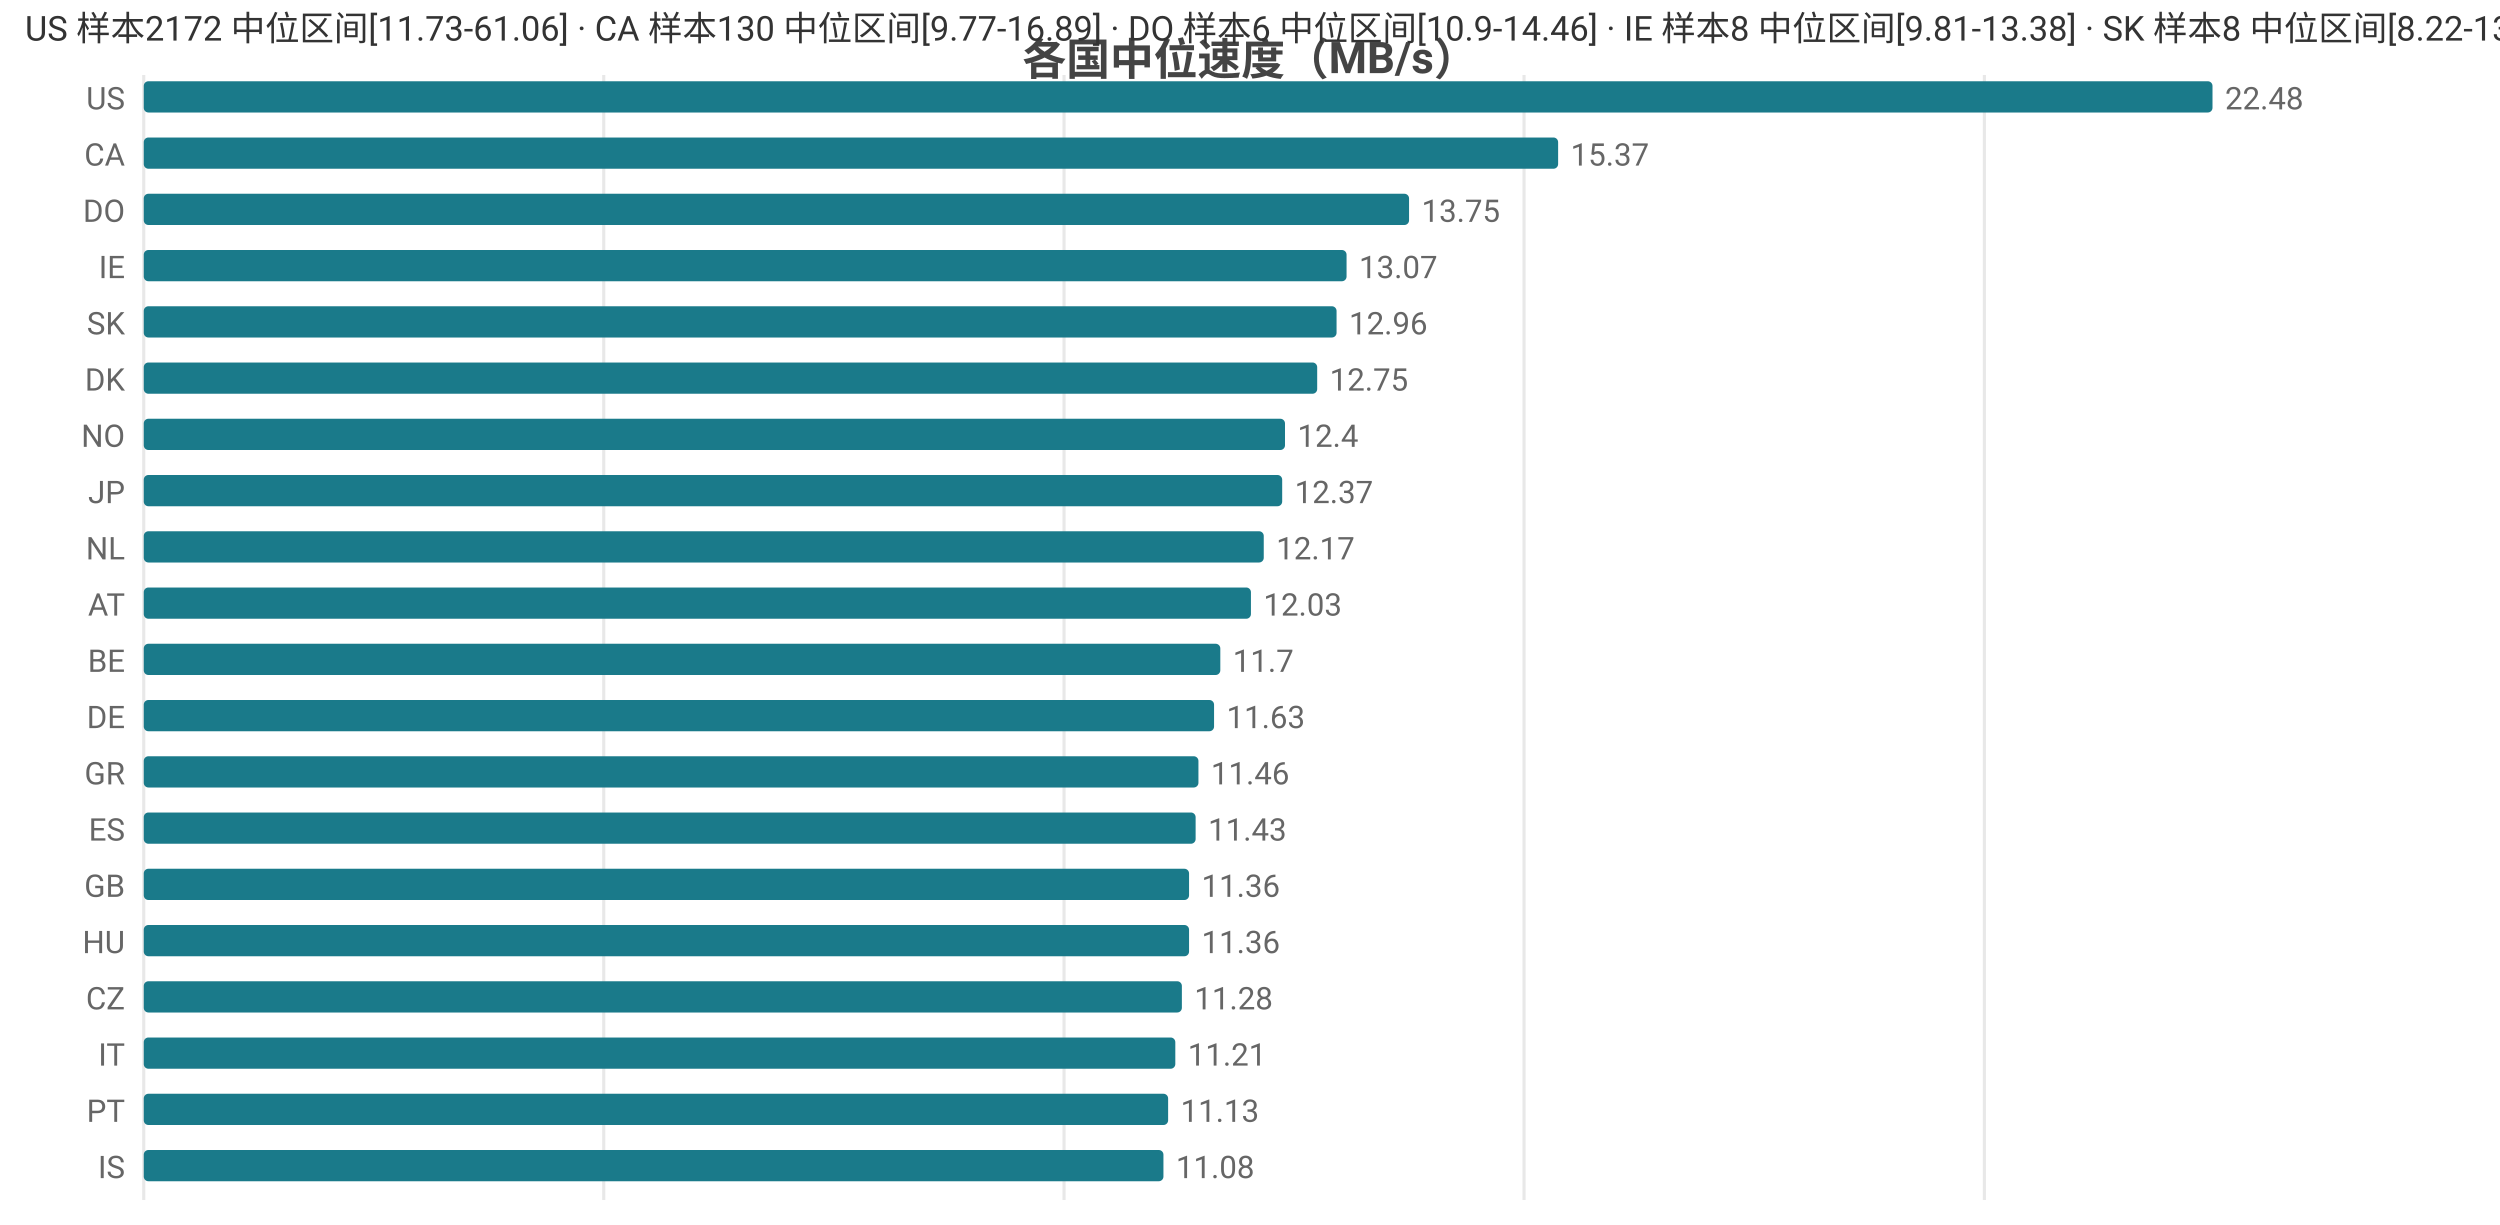
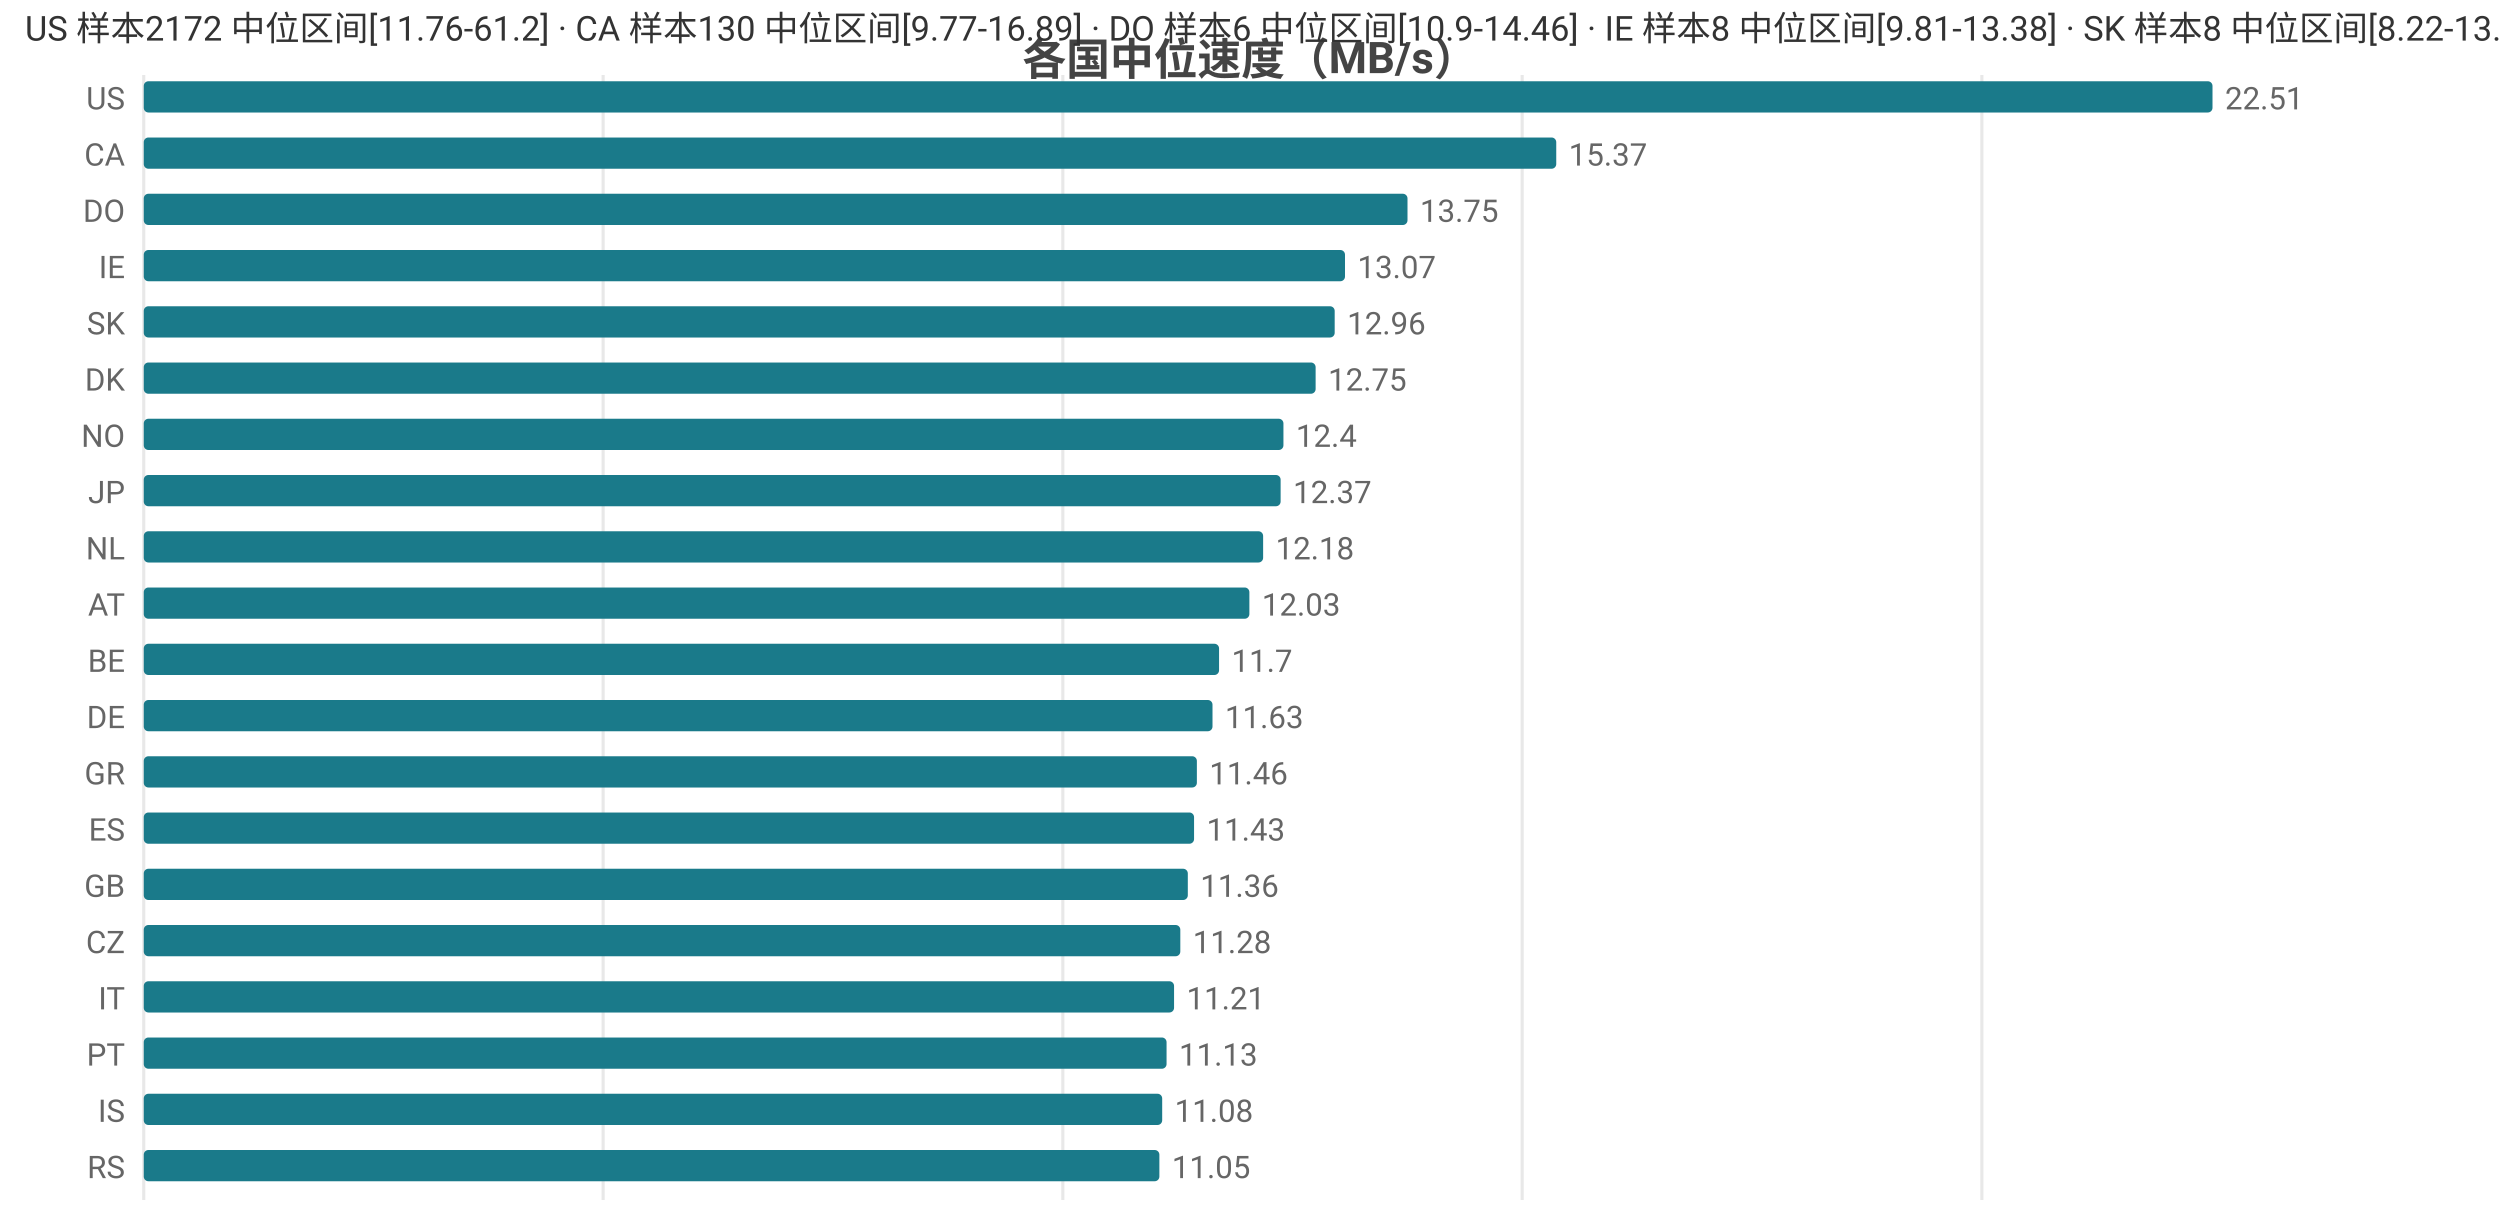
<svg xmlns="http://www.w3.org/2000/svg" width="800" height="392" viewBox="0 0 800 392">
  <rect width="800" height="392" fill="#ffffff" />
  <style>text{font-family:system-ui,-apple-system,'Segoe UI',Roboto,'PingFang SC','Microsoft YaHei','Noto Sans CJK SC',sans-serif}.g{stroke:#e8e8e8;stroke-width:1}.a{stroke:#999;stroke-width:1}.t{font-size:10px;fill:#666}.m{font-size:10px;text-anchor:middle;fill:#666}.e{font-size:10px;text-anchor:end;fill:#666}.l{font-size:11px;fill:#333}.tt{font-size:14px;font-weight:600;text-anchor:middle;fill:#444}.em{font-size:13px;text-anchor:middle;fill:#999}</style>
  <text class="tt" x="400.0" y="24">各国中位速度（MB/s）</text>
  <line class="g" x1="46" y1="24" x2="46" y2="384" />
-   <line class="g" x1="193.2" y1="24" x2="193.2" y2="384" />
-   <line class="g" x1="340.5" y1="24" x2="340.5" y2="384" />
-   <line class="g" x1="487.7" y1="24" x2="487.7" y2="384" />
-   <line class="g" x1="635.0" y1="24" x2="635.0" y2="384" />
+   <line class="g" x1="193.0" y1="24" x2="193.0" y2="384" />
+   <line class="g" x1="340.1" y1="24" x2="340.1" y2="384" />
+   <line class="g" x1="487.1" y1="24" x2="487.1" y2="384" />
+   <line class="g" x1="634.2" y1="24" x2="634.2" y2="384" />
  <text class="e" x="40" y="35">US</text>
  <rect x="46" y="26" width="662" height="10" fill="#1a7a8a" rx="1.5" />
-   <text class="t" x="712" y="35">22.48</text>
+   <text class="t" x="712" y="35">22.51</text>
  <text class="e" x="40" y="53">CA</text>
-   <rect x="46" y="44" width="452.6" height="10" fill="#1a7a8a" rx="1.5" />
-   <text class="t" x="502.6" y="53">15.37</text>
+   <rect x="46" y="44" width="452.0" height="10" fill="#1a7a8a" rx="1.5" />
+   <text class="t" x="502.0" y="53">15.37</text>
  <text class="e" x="40" y="71">DO</text>
-   <rect x="46" y="62" width="404.9" height="10" fill="#1a7a8a" rx="1.5" />
-   <text class="t" x="454.9" y="71">13.75</text>
+   <rect x="46" y="62" width="404.4" height="10" fill="#1a7a8a" rx="1.5" />
+   <text class="t" x="454.4" y="71">13.75</text>
  <text class="e" x="40" y="89">IE</text>
-   <rect x="46" y="80" width="384.9" height="10" fill="#1a7a8a" rx="1.5" />
-   <text class="t" x="434.9" y="89">13.07</text>
+   <rect x="46" y="80" width="384.4" height="10" fill="#1a7a8a" rx="1.5" />
+   <text class="t" x="434.4" y="89">13.07</text>
  <text class="e" x="40" y="107">SK</text>
-   <rect x="46" y="98" width="381.7" height="10" fill="#1a7a8a" rx="1.5" />
-   <text class="t" x="431.7" y="107">12.96</text>
+   <rect x="46" y="98" width="381.1" height="10" fill="#1a7a8a" rx="1.5" />
+   <text class="t" x="431.1" y="107">12.96</text>
  <text class="e" x="40" y="125">DK</text>
-   <rect x="46" y="116" width="375.5" height="10" fill="#1a7a8a" rx="1.5" />
-   <text class="t" x="425.5" y="125">12.75</text>
+   <rect x="46" y="116" width="375.0" height="10" fill="#1a7a8a" rx="1.5" />
+   <text class="t" x="425.0" y="125">12.75</text>
  <text class="e" x="40" y="143">NO</text>
-   <rect x="46" y="134" width="365.2" height="10" fill="#1a7a8a" rx="1.5" />
-   <text class="t" x="415.2" y="143">12.4</text>
+   <rect x="46" y="134" width="364.7" height="10" fill="#1a7a8a" rx="1.5" />
+   <text class="t" x="414.7" y="143">12.4</text>
  <text class="e" x="40" y="161">JP</text>
-   <rect x="46" y="152" width="364.3" height="10" fill="#1a7a8a" rx="1.5" />
-   <text class="t" x="414.3" y="161">12.37</text>
+   <rect x="46" y="152" width="363.8" height="10" fill="#1a7a8a" rx="1.5" />
+   <text class="t" x="413.8" y="161">12.37</text>
  <text class="e" x="40" y="179">NL</text>
-   <rect x="46" y="170" width="358.4" height="10" fill="#1a7a8a" rx="1.5" />
-   <text class="t" x="408.4" y="179">12.17</text>
+   <rect x="46" y="170" width="358.2" height="10" fill="#1a7a8a" rx="1.5" />
+   <text class="t" x="408.2" y="179">12.18</text>
  <text class="e" x="40" y="197">AT</text>
-   <rect x="46" y="188" width="354.3" height="10" fill="#1a7a8a" rx="1.5" />
-   <text class="t" x="404.3" y="197">12.03</text>
+   <rect x="46" y="188" width="353.8" height="10" fill="#1a7a8a" rx="1.5" />
+   <text class="t" x="403.8" y="197">12.03</text>
  <text class="e" x="40" y="215">BE</text>
-   <rect x="46" y="206" width="344.5" height="10" fill="#1a7a8a" rx="1.5" />
-   <text class="t" x="394.5" y="215">11.7</text>
+   <rect x="46" y="206" width="344.1" height="10" fill="#1a7a8a" rx="1.5" />
+   <text class="t" x="394.1" y="215">11.7</text>
  <text class="e" x="40" y="233">DE</text>
-   <rect x="46" y="224" width="342.5" height="10" fill="#1a7a8a" rx="1.5" />
-   <text class="t" x="392.5" y="233">11.63</text>
+   <rect x="46" y="224" width="342.0" height="10" fill="#1a7a8a" rx="1.5" />
+   <text class="t" x="392.0" y="233">11.63</text>
  <text class="e" x="40" y="251">GR</text>
-   <rect x="46" y="242" width="337.5" height="10" fill="#1a7a8a" rx="1.5" />
-   <text class="t" x="387.5" y="251">11.46</text>
+   <rect x="46" y="242" width="337.0" height="10" fill="#1a7a8a" rx="1.5" />
+   <text class="t" x="387.0" y="251">11.46</text>
  <text class="e" x="40" y="269">ES</text>
-   <rect x="46" y="260" width="336.6" height="10" fill="#1a7a8a" rx="1.5" />
-   <text class="t" x="386.6" y="269">11.43</text>
+   <rect x="46" y="260" width="336.1" height="10" fill="#1a7a8a" rx="1.5" />
+   <text class="t" x="386.1" y="269">11.43</text>
  <text class="e" x="40" y="287">GB</text>
-   <rect x="46" y="278" width="334.5" height="10" fill="#1a7a8a" rx="1.5" />
-   <text class="t" x="384.5" y="287">11.36</text>
-   <text class="e" x="40" y="305">HU</text>
-   <rect x="46" y="296" width="334.5" height="10" fill="#1a7a8a" rx="1.5" />
-   <text class="t" x="384.5" y="305">11.36</text>
-   <text class="e" x="40" y="323">CZ</text>
-   <rect x="46" y="314" width="332.2" height="10" fill="#1a7a8a" rx="1.5" />
-   <text class="t" x="382.2" y="323">11.28</text>
-   <text class="e" x="40" y="341">IT</text>
-   <rect x="46" y="332" width="330.1" height="10" fill="#1a7a8a" rx="1.5" />
-   <text class="t" x="380.1" y="341">11.21</text>
-   <text class="e" x="40" y="359">PT</text>
-   <rect x="46" y="350" width="327.8" height="10" fill="#1a7a8a" rx="1.5" />
-   <text class="t" x="377.8" y="359">11.13</text>
-   <text class="e" x="40" y="377">IS</text>
-   <rect x="46" y="368" width="326.3" height="10" fill="#1a7a8a" rx="1.5" />
-   <text class="t" x="376.3" y="377">11.08</text>
-   <text class="l" x="8" y="13">US 样本2172 中位区间[11.73-61.06] · CA 样本130 中位区间[9.77-16.89] · DO 样本6 中位区间[10.9-14.46] · IE 样本8 中位区间[9.81-13.38] · SK 样本8 中位区间[8.22-13.65]</text>
+   <rect x="46" y="278" width="334.1" height="10" fill="#1a7a8a" rx="1.5" />
+   <text class="t" x="384.1" y="287">11.36</text>
+   <text class="e" x="40" y="305">CZ</text>
+   <rect x="46" y="296" width="331.7" height="10" fill="#1a7a8a" rx="1.5" />
+   <text class="t" x="381.7" y="305">11.28</text>
+   <text class="e" x="40" y="323">IT</text>
+   <rect x="46" y="314" width="329.7" height="10" fill="#1a7a8a" rx="1.5" />
+   <text class="t" x="379.7" y="323">11.21</text>
+   <text class="e" x="40" y="341">PT</text>
+   <rect x="46" y="332" width="327.3" height="10" fill="#1a7a8a" rx="1.5" />
+   <text class="t" x="377.3" y="341">11.13</text>
+   <text class="e" x="40" y="359">IS</text>
+   <rect x="46" y="350" width="325.9" height="10" fill="#1a7a8a" rx="1.5" />
+   <text class="t" x="375.9" y="359">11.08</text>
+   <text class="e" x="40" y="377">RS</text>
+   <rect x="46" y="368" width="325.0" height="10" fill="#1a7a8a" rx="1.5" />
+   <text class="t" x="375.0" y="377">11.05</text>
+   <text class="l" x="8" y="13">US 样本2172 中位区间[11.76-61.2] · CA 样本130 中位区间[9.77-16.89] · DO 样本6 中位区间[10.9-14.46] · IE 样本8 中位区间[9.81-13.38] · SK 样本8 中位区间[8.22-13.65]</text>
</svg>
